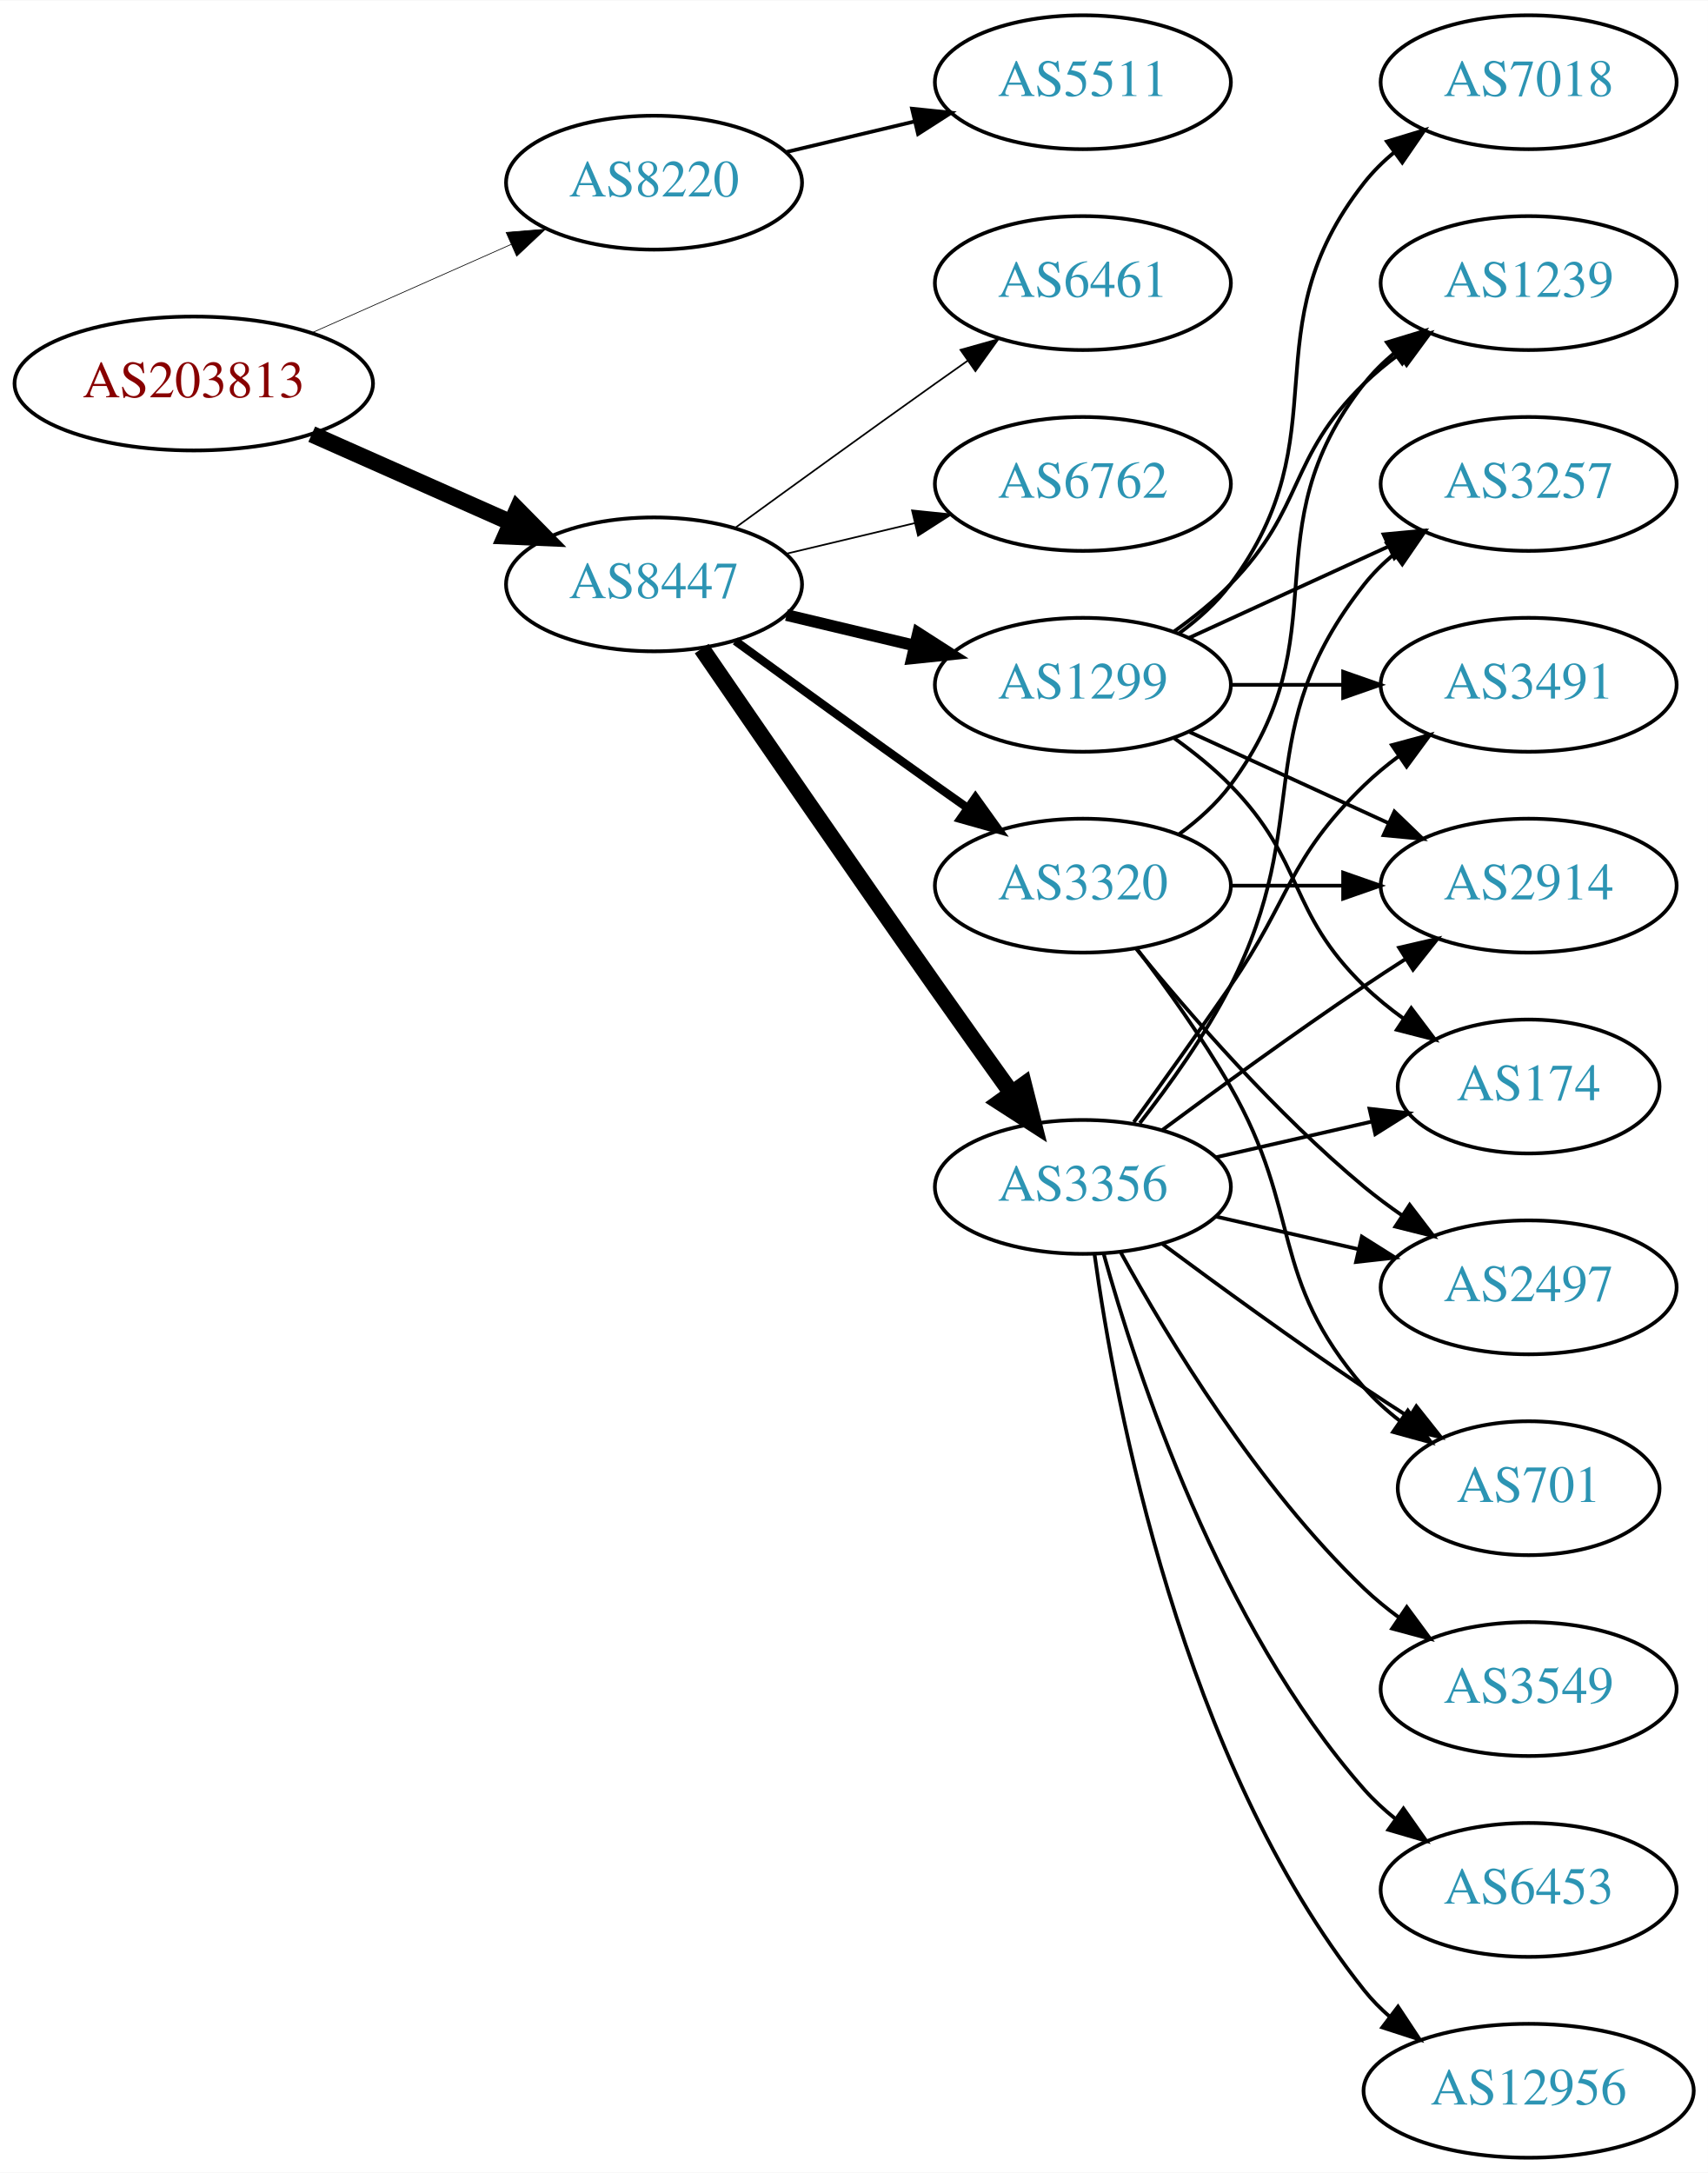
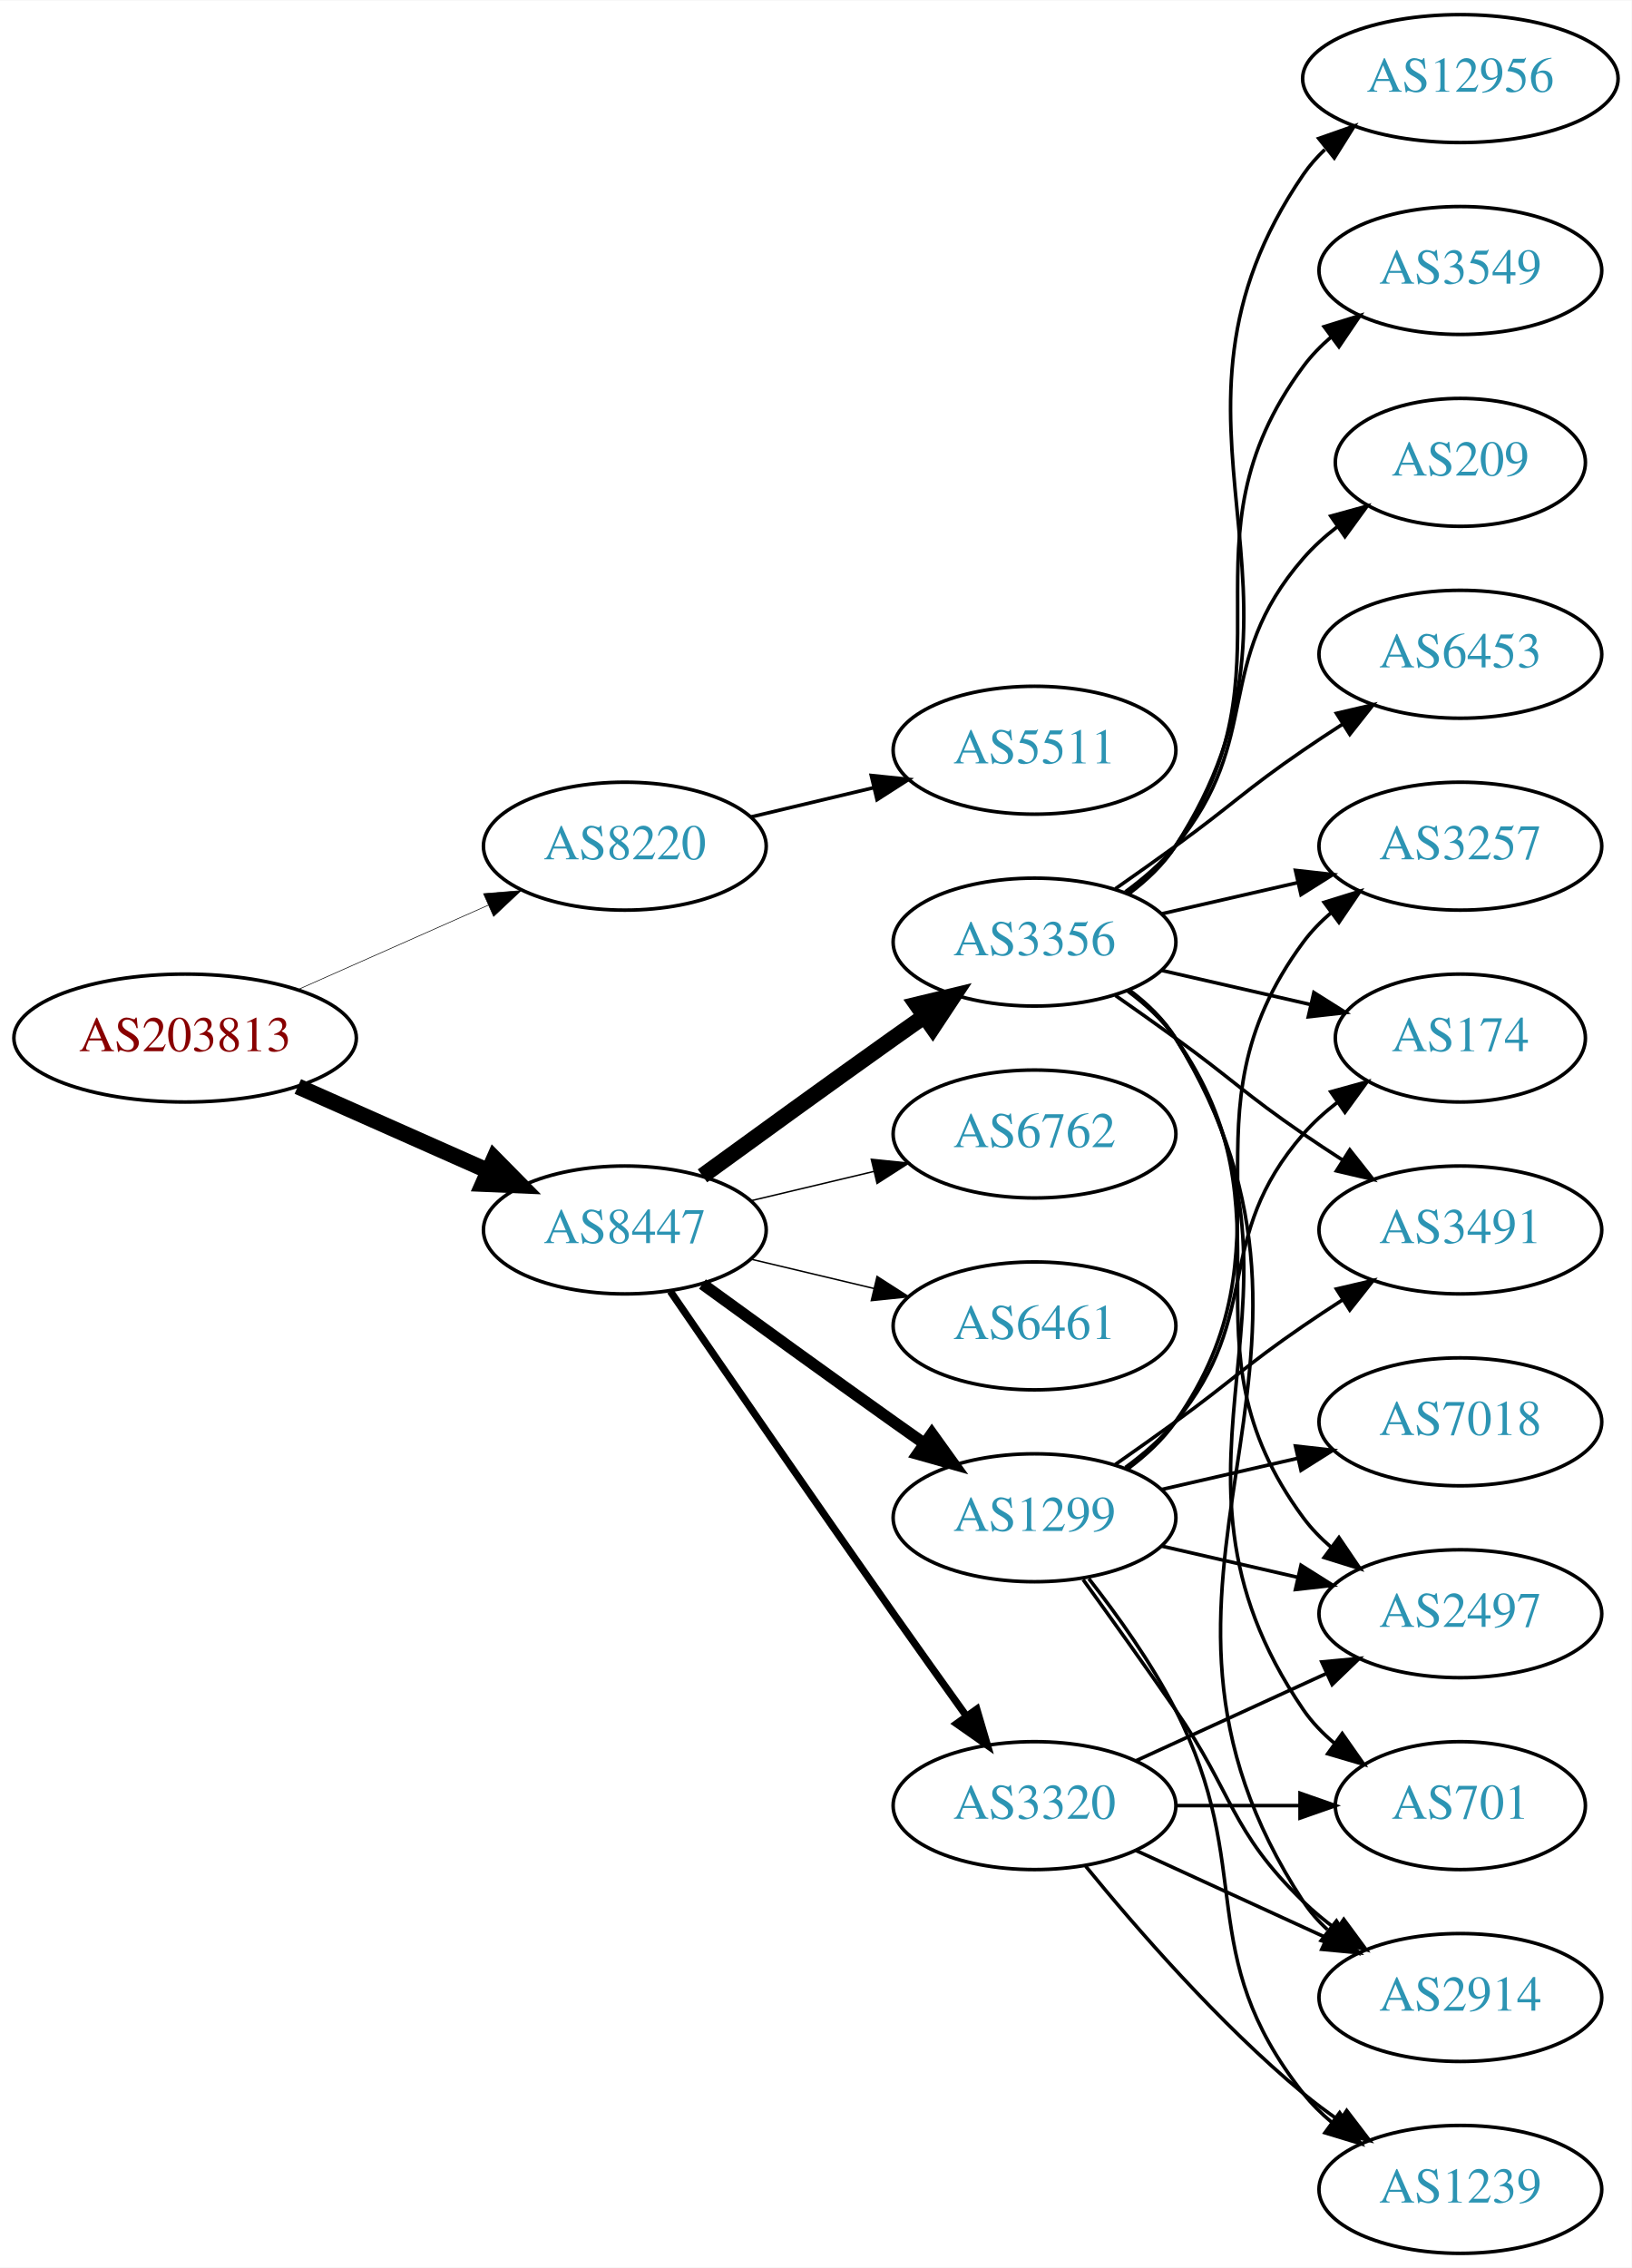
- <svg xmlns="http://www.w3.org/2000/svg" xmlns:xlink="http://www.w3.org/1999/xlink" width="459pt" height="584pt" viewBox="0.00 0.00 459.17 584.00">
-   <g id="graph0" class="graph" transform="scale(1 1) rotate(0) translate(4 580)">
-     <polygon fill="white" stroke="none" points="-4,4 -4,-580 455.17,-580 455.17,4 -4,4" />
+ <svg xmlns="http://www.w3.org/2000/svg" xmlns:xlink="http://www.w3.org/1999/xlink" width="459pt" height="638pt" viewBox="0.00 0.00 459.17 638.00">
+   <g id="graph0" class="graph" transform="scale(1 1) rotate(0) translate(4 634)">
+     <polygon fill="white" stroke="none" points="-4,4 -4,-634 455.17,-634 455.17,4 -4,4" />
    <g id="node1" class="node">
      <g id="a_node1">
        <a xlink:href="/asn/203813" xlink:title="AS203813 ~ Spar Business Services GmbH [AT]">
-           <ellipse fill="#ffffff" stroke="black" cx="48.096" cy="-477" rx="48.192" ry="18" />
-           <text text-anchor="middle" x="48.096" y="-473.3" font-family="Times,serif" font-size="14.00" fill="#880000">AS203813</text>
+           <ellipse fill="#ffffff" stroke="black" cx="48.096" cy="-342" rx="48.192" ry="18" />
+           <text text-anchor="middle" x="48.096" y="-338.3" font-family="Times,serif" font-size="14.00" fill="#880000">AS203813</text>
        </a>
      </g>
    </g>
    <g id="node2" class="node">
      <g id="a_node2">
        <a xlink:href="/asn/8220" xlink:title="AS8220 ~ COLT [GB]">
-           <ellipse fill="#ffffff" stroke="black" cx="171.838" cy="-531" rx="39.794" ry="18" />
-           <text text-anchor="middle" x="171.838" y="-527.3" font-family="Times,serif" font-size="14.00" fill="#2c94b3">AS8220</text>
+           <ellipse fill="#ffffff" stroke="black" cx="171.838" cy="-396" rx="39.794" ry="18" />
+           <text text-anchor="middle" x="171.838" y="-392.3" font-family="Times,serif" font-size="14.00" fill="#2c94b3">AS8220</text>
        </a>
      </g>
    </g>
    <g id="edge1" class="edge">
-       <path fill="none" stroke="black" stroke-width="0.188" d="M79.816,-490.626C96.101,-497.85 116.238,-506.781 133.427,-514.406" />
-       <polygon fill="black" stroke="black" stroke-width="0.188" points="132.07,-517.633 142.631,-518.488 134.909,-511.234 132.07,-517.633" />
+       <path fill="none" stroke="black" stroke-width="0.173" d="M79.816,-355.626C96.101,-362.85 116.238,-371.781 133.427,-379.406" />
+       <polygon fill="black" stroke="black" stroke-width="0.173" points="132.07,-382.633 142.631,-383.488 134.909,-376.234 132.07,-382.633" />
    </g>
    <g id="node3" class="node">
      <g id="a_node3">
        <a xlink:href="/asn/8447" xlink:title="AS8447 ~ A1 Telekom Austria AG [AT]">
-           <ellipse fill="#ffffff" stroke="black" cx="171.838" cy="-423" rx="39.794" ry="18" />
-           <text text-anchor="middle" x="171.838" y="-419.3" font-family="Times,serif" font-size="14.00" fill="#2c94b3">AS8447</text>
+           <ellipse fill="#ffffff" stroke="black" cx="171.838" cy="-288" rx="39.794" ry="18" />
+           <text text-anchor="middle" x="171.838" y="-284.3" font-family="Times,serif" font-size="14.00" fill="#2c94b3">AS8447</text>
        </a>
      </g>
    </g>
    <g id="edge2" class="edge">
-       <path fill="none" stroke="black" stroke-width="4.5" d="M79.816,-463.374C96.101,-456.15 116.238,-447.219 133.427,-439.594" />
-       <polygon fill="black" stroke="black" stroke-width="4.5" points="135.086,-443.166 142.631,-435.512 131.893,-435.967 135.086,-443.166" />
+       <path fill="none" stroke="black" stroke-width="4.5" d="M79.816,-328.374C96.101,-321.15 116.238,-312.219 133.427,-304.594" />
+       <polygon fill="black" stroke="black" stroke-width="4.5" points="135.086,-308.166 142.631,-300.512 131.893,-300.967 135.086,-308.166" />
    </g>
    <g id="node4" class="node">
      <g id="a_node4">
        <a xlink:href="/asn/5511" xlink:title="AS5511 ~ Orange S.A. [FR]">
-           <ellipse fill="#ffffff" stroke="black" cx="287.131" cy="-558" rx="39.794" ry="18" />
-           <text text-anchor="middle" x="287.131" y="-554.3" font-family="Times,serif" font-size="14.00" fill="#2c94b3">AS5511</text>
+           <ellipse fill="#ffffff" stroke="black" cx="287.131" cy="-423" rx="39.794" ry="18" />
+           <text text-anchor="middle" x="287.131" y="-419.3" font-family="Times,serif" font-size="14.00" fill="#2c94b3">AS5511</text>
        </a>
      </g>
    </g>
    <g id="edge3" class="edge">
-       <path fill="none" stroke="black" d="M207.445,-539.248C218.316,-541.838 230.471,-544.735 241.913,-547.462" />
-       <polygon fill="black" stroke="black" points="241.197,-550.889 251.736,-549.803 242.819,-544.08 241.197,-550.889" />
+       <path fill="none" stroke="black" d="M207.445,-404.248C218.316,-406.838 230.471,-409.735 241.913,-412.462" />
+       <polygon fill="black" stroke="black" points="241.197,-415.889 251.736,-414.803 242.819,-409.08 241.197,-415.889" />
    </g>
    <g id="node5" class="node">
      <g id="a_node5">
        <a xlink:href="/asn/1299" xlink:title="AS1299 ~ Telia Carrier [EU]">
-           <ellipse fill="#ffffff" stroke="black" cx="287.131" cy="-396" rx="39.794" ry="18" />
-           <text text-anchor="middle" x="287.131" y="-392.3" font-family="Times,serif" font-size="14.00" fill="#2c94b3">AS1299</text>
+           <ellipse fill="#ffffff" stroke="black" cx="287.131" cy="-207" rx="39.794" ry="18" />
+           <text text-anchor="middle" x="287.131" y="-203.3" font-family="Times,serif" font-size="14.00" fill="#2c94b3">AS1299</text>
        </a>
      </g>
    </g>
    <g id="edge4" class="edge">
-       <path fill="none" stroke="black" stroke-width="3.15" d="M207.445,-414.752C218.316,-412.162 230.471,-409.265 241.913,-406.538" />
-       <polygon fill="black" stroke="black" stroke-width="3.15" points="242.819,-409.92 251.736,-404.197 241.197,-403.111 242.819,-409.92" />
+       <path fill="none" stroke="black" stroke-width="3.273" d="M193.686,-272.778C208.62,-261.909 229.234,-246.975 247.484,-234 250.305,-231.995 253.248,-229.915 256.196,-227.841" />
+       <polygon fill="black" stroke="black" stroke-width="3.273" points="258.242,-230.681 264.421,-222.074 254.223,-224.95 258.242,-230.681" />
    </g>
    <g id="node6" class="node">
      <g id="a_node6">
        <a xlink:href="/asn/3356" xlink:title="AS3356 ~ Level 3 Parent, LLC [US]">
-           <ellipse fill="#ffffff" stroke="black" cx="287.131" cy="-261" rx="39.794" ry="18" />
-           <text text-anchor="middle" x="287.131" y="-257.3" font-family="Times,serif" font-size="14.00" fill="#2c94b3">AS3356</text>
+           <ellipse fill="#ffffff" stroke="black" cx="287.131" cy="-369" rx="39.794" ry="18" />
+           <text text-anchor="middle" x="287.131" y="-365.3" font-family="Times,serif" font-size="14.00" fill="#2c94b3">AS3356</text>
        </a>
      </g>
    </g>
    <g id="edge5" class="edge">
-       <path fill="none" stroke="black" stroke-width="4.5" d="M184.645,-405.731C199.288,-384.358 225.062,-346.88 247.484,-315 254.119,-305.567 261.469,-295.261 267.963,-286.205" />
-       <polygon fill="black" stroke="black" stroke-width="4.5" points="271.239,-288.393 273.875,-277.974 264.843,-283.799 271.239,-288.393" />
+       <path fill="none" stroke="black" stroke-width="4.5" d="M193.686,-303.222C208.62,-314.091 229.234,-329.025 247.484,-342 250.305,-344.005 253.248,-346.085 256.196,-348.159" />
+       <polygon fill="black" stroke="black" stroke-width="4.5" points="253.972,-351.409 264.421,-353.926 258.493,-344.961 253.972,-351.409" />
    </g>
    <g id="node7" class="node">
      <g id="a_node7">
        <a xlink:href="/asn/3320" xlink:title="AS3320 ~ DTAG [DE]">
-           <ellipse fill="#ffffff" stroke="black" cx="287.131" cy="-342" rx="39.794" ry="18" />
-           <text text-anchor="middle" x="287.131" y="-338.3" font-family="Times,serif" font-size="14.00" fill="#2c94b3">AS3320</text>
+           <ellipse fill="#ffffff" stroke="black" cx="287.131" cy="-126" rx="39.794" ry="18" />
+           <text text-anchor="middle" x="287.131" y="-122.3" font-family="Times,serif" font-size="14.00" fill="#2c94b3">AS3320</text>
        </a>
      </g>
    </g>
    <g id="edge6" class="edge">
-       <path fill="none" stroke="black" stroke-width="2.25" d="M193.686,-407.778C208.62,-396.909 229.234,-381.975 247.484,-369 250.305,-366.995 253.248,-364.915 256.196,-362.841" />
-       <polygon fill="black" stroke="black" stroke-width="2.25" points="258.242,-365.681 264.421,-357.074 254.223,-359.95 258.242,-365.681" />
+       <path fill="none" stroke="black" stroke-width="2.045" d="M184.645,-270.731C199.288,-249.358 225.062,-211.88 247.484,-180 254.119,-170.567 261.469,-160.261 267.963,-151.205" />
+       <polygon fill="black" stroke="black" stroke-width="2.045" points="270.884,-153.138 273.875,-142.974 265.199,-149.054 270.884,-153.138" />
    </g>
    <g id="node8" class="node">
      <g id="a_node8">
-         <a xlink:href="/asn/6461" xlink:title="AS6461 ~ Zayo Bandwidth [US]">
-           <ellipse fill="#ffffff" stroke="black" cx="287.131" cy="-504" rx="39.794" ry="18" />
-           <text text-anchor="middle" x="287.131" y="-500.3" font-family="Times,serif" font-size="14.00" fill="#2c94b3">AS6461</text>
+         <a xlink:href="/asn/6762" xlink:title="AS6762 ~ TELECOM ITALIA SPARKLE S.p.A. [IT]">
+           <ellipse fill="#ffffff" stroke="black" cx="287.131" cy="-315" rx="39.794" ry="18" />
+           <text text-anchor="middle" x="287.131" y="-311.3" font-family="Times,serif" font-size="14.00" fill="#2c94b3">AS6762</text>
        </a>
      </g>
    </g>
    <g id="edge7" class="edge">
-       <path fill="none" stroke="black" stroke-width="0.45" d="M193.686,-438.222C208.62,-449.091 229.234,-464.025 247.484,-477 250.305,-479.005 253.248,-481.085 256.196,-483.159" />
-       <polygon fill="black" stroke="black" stroke-width="0.45" points="254.223,-486.05 264.421,-488.926 258.242,-480.319 254.223,-486.05" />
+       <path fill="none" stroke="black" stroke-width="0.409" d="M207.445,-296.248C218.316,-298.838 230.471,-301.735 241.913,-304.462" />
+       <polygon fill="black" stroke="black" stroke-width="0.409" points="241.197,-307.889 251.736,-306.803 242.819,-301.08 241.197,-307.889" />
    </g>
    <g id="node9" class="node">
      <g id="a_node9">
-         <a xlink:href="/asn/6762" xlink:title="AS6762 ~ TELECOM ITALIA SPARKLE S.p.A. [IT]">
-           <ellipse fill="#ffffff" stroke="black" cx="287.131" cy="-450" rx="39.794" ry="18" />
-           <text text-anchor="middle" x="287.131" y="-446.3" font-family="Times,serif" font-size="14.00" fill="#2c94b3">AS6762</text>
+         <a xlink:href="/asn/6461" xlink:title="AS6461 ~ Zayo Bandwidth [US]">
+           <ellipse fill="#ffffff" stroke="black" cx="287.131" cy="-261" rx="39.794" ry="18" />
+           <text text-anchor="middle" x="287.131" y="-257.3" font-family="Times,serif" font-size="14.00" fill="#2c94b3">AS6461</text>
        </a>
      </g>
    </g>
    <g id="edge8" class="edge">
-       <path fill="none" stroke="black" stroke-width="0.45" d="M207.445,-431.248C218.316,-433.838 230.471,-436.735 241.913,-439.462" />
-       <polygon fill="black" stroke="black" stroke-width="0.45" points="241.197,-442.889 251.736,-441.803 242.819,-436.08 241.197,-442.889" />
+       <path fill="none" stroke="black" stroke-width="0.409" d="M207.445,-279.752C218.316,-277.162 230.471,-274.265 241.913,-271.538" />
+       <polygon fill="black" stroke="black" stroke-width="0.409" points="242.819,-274.92 251.736,-269.197 241.197,-268.111 242.819,-274.92" />
    </g>
    <g id="node10" class="node">
      <g id="a_node10">
-         <a xlink:href="/asn/2914" xlink:title="AS2914 ~ NTT America, Inc. [US]">
-           <ellipse fill="#ffffff" stroke="black" cx="406.973" cy="-342" rx="39.794" ry="18" />
-           <text text-anchor="middle" x="406.973" y="-338.3" font-family="Times,serif" font-size="14.00" fill="#2c94b3">AS2914</text>
+         <a xlink:href="/asn/7018" xlink:title="AS7018 ~ AT&amp;T Services, Inc. [US]">
+           <ellipse fill="#ffffff" stroke="black" cx="406.973" cy="-234" rx="39.794" ry="18" />
+           <text text-anchor="middle" x="406.973" y="-230.3" font-family="Times,serif" font-size="14.00" fill="#2c94b3">AS7018</text>
        </a>
      </g>
    </g>
    <g id="edge9" class="edge">
-       <path fill="none" stroke="black" d="M315.76,-383.339C331.717,-376.027 351.987,-366.739 369.27,-358.819" />
-       <polygon fill="black" stroke="black" points="370.885,-361.929 378.518,-354.581 367.969,-355.565 370.885,-361.929" />
+       <path fill="none" stroke="black" d="M322.85,-214.955C334.85,-217.704 348.471,-220.825 361.164,-223.733" />
+       <polygon fill="black" stroke="black" points="360.566,-227.187 371.095,-226.009 362.129,-220.364 360.566,-227.187" />
    </g>
    <g id="node11" class="node">
      <g id="a_node11">
-         <a xlink:href="/asn/174" xlink:title="AS174 ~ Cogent Communications [US]">
-           <ellipse fill="#ffffff" stroke="black" cx="406.973" cy="-288" rx="35.194" ry="18" />
-           <text text-anchor="middle" x="406.973" y="-284.3" font-family="Times,serif" font-size="14.00" fill="#2c94b3">AS174</text>
+         <a xlink:href="/asn/3257" xlink:title="AS3257 ~ GTT [DE]">
+           <ellipse fill="#ffffff" stroke="black" cx="406.973" cy="-396" rx="39.794" ry="18" />
+           <text text-anchor="middle" x="406.973" y="-392.3" font-family="Times,serif" font-size="14.00" fill="#2c94b3">AS3257</text>
        </a>
      </g>
    </g>
    <g id="edge10" class="edge">
-       <path fill="none" stroke="black" d="M311.725,-381.611C316.981,-377.852 322.313,-373.563 326.777,-369 346.95,-348.383 342.084,-335.094 362.777,-315 366.005,-311.866 369.656,-308.911 373.434,-306.188" />
-       <polygon fill="black" stroke="black" points="375.413,-309.075 381.794,-300.617 371.532,-303.25 375.413,-309.075" />
+       <path fill="none" stroke="black" d="M313.29,-220.716C318.355,-224.455 323.21,-228.904 326.777,-234 362.391,-284.869 325.874,-319.059 362.777,-369 365.011,-372.023 367.694,-374.786 370.615,-377.293" />
+       <polygon fill="black" stroke="black" points="368.64,-380.186 378.758,-383.331 372.81,-374.563 368.64,-380.186" />
    </g>
    <g id="node12" class="node">
      <g id="a_node12">
-         <a xlink:href="/asn/3257" xlink:title="AS3257 ~ GTT [DE]">
-           <ellipse fill="#ffffff" stroke="black" cx="406.973" cy="-450" rx="39.794" ry="18" />
-           <text text-anchor="middle" x="406.973" y="-446.3" font-family="Times,serif" font-size="14.00" fill="#2c94b3">AS3257</text>
+         <a xlink:href="/asn/2914" xlink:title="AS2914 ~ NTT America, Inc. [US]">
+           <ellipse fill="#ffffff" stroke="black" cx="406.973" cy="-72" rx="39.794" ry="18" />
+           <text text-anchor="middle" x="406.973" y="-68.3" font-family="Times,serif" font-size="14.00" fill="#2c94b3">AS2914</text>
        </a>
      </g>
    </g>
    <g id="edge11" class="edge">
-       <path fill="none" stroke="black" d="M315.76,-408.661C331.717,-415.973 351.987,-425.261 369.27,-433.181" />
-       <polygon fill="black" stroke="black" points="367.969,-436.435 378.518,-437.419 370.885,-430.071 367.969,-436.435" />
+       <path fill="none" stroke="black" d="M300.81,-189.594C308.426,-179.063 318.258,-165.33 326.777,-153 343.173,-129.269 342.084,-119.094 362.777,-99 365.623,-96.237 368.796,-93.614 372.096,-91.166" />
+       <polygon fill="black" stroke="black" points="374.162,-93.993 380.444,-85.462 370.213,-88.214 374.162,-93.993" />
    </g>
    <g id="node13" class="node">
      <g id="a_node13">
-         <a xlink:href="/asn/1239" xlink:title="AS1239 ~ Sprint [US]">
-           <ellipse fill="#ffffff" stroke="black" cx="406.973" cy="-504" rx="39.794" ry="18" />
-           <text text-anchor="middle" x="406.973" y="-500.3" font-family="Times,serif" font-size="14.00" fill="#2c94b3">AS1239</text>
+         <a xlink:href="/asn/174" xlink:title="AS174 ~ Cogent Communications [US]">
+           <ellipse fill="#ffffff" stroke="black" cx="406.973" cy="-342" rx="35.194" ry="18" />
+           <text text-anchor="middle" x="406.973" y="-338.3" font-family="Times,serif" font-size="14.00" fill="#2c94b3">AS174</text>
        </a>
      </g>
    </g>
    <g id="edge12" class="edge">
-       <path fill="none" stroke="black" d="M311.725,-410.389C316.981,-414.148 322.313,-418.437 326.777,-423 346.95,-443.617 342.084,-456.906 362.777,-477 365.623,-479.763 368.796,-482.386 372.096,-484.834" />
-       <polygon fill="black" stroke="black" points="370.213,-487.786 380.444,-490.538 374.162,-482.006 370.213,-487.786" />
+       <path fill="none" stroke="black" d="M312.712,-221.156C317.806,-224.872 322.82,-229.201 326.777,-234 351.842,-264.394 336.943,-285.258 362.777,-315 365.583,-318.23 368.87,-321.203 372.358,-323.902" />
+       <polygon fill="black" stroke="black" points="370.51,-326.879 380.725,-329.69 374.492,-321.122 370.51,-326.879" />
    </g>
    <g id="node14" class="node">
      <g id="a_node14">
        <a xlink:href="/asn/3491" xlink:title="AS3491 ~ PCCW Global, Inc. [US]">
-           <ellipse fill="#ffffff" stroke="black" cx="406.973" cy="-396" rx="39.794" ry="18" />
-           <text text-anchor="middle" x="406.973" y="-392.3" font-family="Times,serif" font-size="14.00" fill="#2c94b3">AS3491</text>
+           <ellipse fill="#ffffff" stroke="black" cx="406.973" cy="-288" rx="39.794" ry="18" />
+           <text text-anchor="middle" x="406.973" y="-284.3" font-family="Times,serif" font-size="14.00" fill="#2c94b3">AS3491</text>
        </a>
      </g>
    </g>
    <g id="edge13" class="edge">
-       <path fill="none" stroke="black" d="M327.044,-396C336.597,-396 346.947,-396 356.909,-396" />
-       <polygon fill="black" stroke="black" points="357.102,-399.5 367.102,-396 357.102,-392.5 357.102,-399.5" />
+       <path fill="none" stroke="black" d="M309.888,-222.009C315.422,-225.879 321.341,-230.064 326.777,-234 342.977,-245.729 346.283,-249.689 362.777,-261 366.306,-263.419 370.043,-265.889 373.784,-268.302" />
+       <polygon fill="black" stroke="black" points="372.106,-271.382 382.425,-273.784 375.856,-265.472 372.106,-271.382" />
    </g>
    <g id="node15" class="node">
      <g id="a_node15">
-         <a xlink:href="/asn/7018" xlink:title="AS7018 ~ AT&amp;T Services, Inc. [US]">
-           <ellipse fill="#ffffff" stroke="black" cx="406.973" cy="-558" rx="39.794" ry="18" />
-           <text text-anchor="middle" x="406.973" y="-554.3" font-family="Times,serif" font-size="14.00" fill="#2c94b3">AS7018</text>
+         <a xlink:href="/asn/2497" xlink:title="AS2497 ~ Internet Initiative Japan Inc. [JP]">
+           <ellipse fill="#ffffff" stroke="black" cx="406.973" cy="-180" rx="39.794" ry="18" />
+           <text text-anchor="middle" x="406.973" y="-176.3" font-family="Times,serif" font-size="14.00" fill="#2c94b3">AS2497</text>
        </a>
      </g>
    </g>
    <g id="edge14" class="edge">
-       <path fill="none" stroke="black" d="M313.062,-409.882C318.138,-413.611 323.056,-418.016 326.777,-423 357.049,-463.542 331.479,-491.246 362.777,-531 365.102,-533.953 367.846,-536.67 370.805,-539.147" />
-       <polygon fill="black" stroke="black" points="368.865,-542.064 379.002,-545.145 372.998,-536.415 368.865,-542.064" />
-     </g>
-     <g id="edge15" class="edge">
-       <path fill="none" stroke="black" d="M308.461,-276.277C323.324,-287.304 344.068,-302.407 362.777,-315 366.326,-317.389 370.077,-319.839 373.825,-322.242" />
-       <polygon fill="black" stroke="black" points="372.151,-325.325 382.474,-327.712 375.893,-319.409 372.151,-325.325" />
-     </g>
-     <g id="edge18" class="edge">
-       <path fill="none" stroke="black" d="M322.85,-268.955C335.943,-271.955 350.965,-275.396 364.606,-278.522" />
-       <polygon fill="black" stroke="black" points="364.184,-282.016 374.713,-280.838 365.747,-275.193 364.184,-282.016" />
-     </g>
-     <g id="edge22" class="edge">
-       <path fill="none" stroke="black" d="M302.427,-278.14C310.414,-288.353 320.075,-301.853 326.777,-315 349.758,-360.077 331.479,-383.246 362.777,-423 365.102,-425.953 367.846,-428.67 370.805,-431.147" />
-       <polygon fill="black" stroke="black" points="368.865,-434.064 379.002,-437.145 372.998,-428.415 368.865,-434.064" />
-     </g>
-     <g id="edge21" class="edge">
-       <path fill="none" stroke="black" d="M300.81,-278.406C308.426,-288.937 318.258,-302.67 326.777,-315 343.173,-338.731 342.084,-348.906 362.777,-369 365.623,-371.763 368.796,-374.386 372.096,-376.834" />
-       <polygon fill="black" stroke="black" points="370.213,-379.786 380.444,-382.538 374.162,-374.006 370.213,-379.786" />
+       <path fill="none" stroke="black" d="M322.85,-199.045C334.85,-196.296 348.471,-193.175 361.164,-190.267" />
+       <polygon fill="black" stroke="black" points="362.129,-193.636 371.095,-187.991 360.566,-186.813 362.129,-193.636" />
    </g>
    <g id="node16" class="node">
      <g id="a_node16">
-         <a xlink:href="/asn/2497" xlink:title="AS2497 ~ Internet Initiative Japan Inc. [JP]">
-           <ellipse fill="#ffffff" stroke="black" cx="406.973" cy="-234" rx="39.794" ry="18" />
-           <text text-anchor="middle" x="406.973" y="-230.3" font-family="Times,serif" font-size="14.00" fill="#2c94b3">AS2497</text>
-         </a>
-       </g>
-     </g>
-     <g id="edge16" class="edge">
-       <path fill="none" stroke="black" d="M322.85,-253.045C334.85,-250.296 348.471,-247.175 361.164,-244.267" />
-       <polygon fill="black" stroke="black" points="362.129,-247.636 371.095,-241.991 360.566,-240.813 362.129,-247.636" />
+         <a xlink:href="/asn/1239" xlink:title="AS1239 ~ Sprint [US]">
+           <ellipse fill="#ffffff" stroke="black" cx="406.973" cy="-18" rx="39.794" ry="18" />
+           <text text-anchor="middle" x="406.973" y="-14.3" font-family="Times,serif" font-size="14.00" fill="#2c94b3">AS1239</text>
+         </a>
+       </g>
+     </g>
+     <g id="edge15" class="edge">
+       <path fill="none" stroke="black" d="M302.427,-189.86C310.414,-179.647 320.075,-166.147 326.777,-153 349.758,-107.923 331.479,-84.754 362.777,-45 365.102,-42.047 367.846,-39.33 370.805,-36.853" />
+       <polygon fill="black" stroke="black" points="372.998,-39.585 379.002,-30.855 368.865,-33.936 372.998,-39.585" />
+     </g>
+     <g id="edge17" class="edge">
+       <path fill="none" stroke="black" d="M322.85,-376.955C334.85,-379.704 348.471,-382.825 361.164,-385.733" />
+       <polygon fill="black" stroke="black" points="360.566,-389.187 371.095,-388.009 362.129,-382.364 360.566,-389.187" />
+     </g>
+     <g id="edge20" class="edge">
+       <path fill="none" stroke="black" d="M313.728,-355.572C318.769,-351.819 323.505,-347.29 326.777,-342 384.218,-249.153 302.98,-190.347 362.777,-99 364.666,-96.114 366.982,-93.481 369.552,-91.091" />
+       <polygon fill="black" stroke="black" points="372.102,-93.541 377.844,-84.637 367.802,-88.017 372.102,-93.541" />
+     </g>
+     <g id="edge25" class="edge">
+       <path fill="none" stroke="black" d="M322.85,-361.045C335.943,-358.045 350.965,-354.604 364.606,-351.478" />
+       <polygon fill="black" stroke="black" points="365.747,-354.807 374.713,-349.162 364.184,-347.984 365.747,-354.807" />
+     </g>
+     <g id="edge19" class="edge">
+       <path fill="none" stroke="black" d="M309.888,-353.991C315.422,-350.121 321.341,-345.936 326.777,-342 342.977,-330.271 346.283,-326.311 362.777,-315 366.306,-312.581 370.043,-310.111 373.784,-307.698" />
+       <polygon fill="black" stroke="black" points="375.856,-310.528 382.425,-302.216 372.106,-304.618 375.856,-310.528" />
+     </g>
+     <g id="edge18" class="edge">
+       <path fill="none" stroke="black" d="M313.29,-355.284C318.355,-351.545 323.21,-347.096 326.777,-342 362.391,-291.131 325.874,-256.941 362.777,-207 365.011,-203.977 367.694,-201.214 370.615,-198.707" />
+       <polygon fill="black" stroke="black" points="372.81,-201.437 378.758,-192.669 368.64,-195.814 372.81,-201.437" />
    </g>
    <g id="node17" class="node">
      <g id="a_node17">
-         <a xlink:href="/asn/6453" xlink:title="AS6453 ~ TATA COMMUNICATIONS (AMERICA) INC [US]">
-           <ellipse fill="#ffffff" stroke="black" cx="406.973" cy="-72" rx="39.794" ry="18" />
-           <text text-anchor="middle" x="406.973" y="-68.3" font-family="Times,serif" font-size="14.00" fill="#2c94b3">AS6453</text>
-         </a>
-       </g>
-     </g>
-     <g id="edge17" class="edge">
-       <path fill="none" stroke="black" d="M292.704,-243.054C301.61,-211.005 323.894,-143.158 362.777,-99 365.261,-96.179 368.111,-93.551 371.137,-91.129" />
-       <polygon fill="black" stroke="black" points="373.322,-93.869 379.426,-85.209 369.254,-88.172 373.322,-93.869" />
+         <a xlink:href="/asn/12956" xlink:title="AS12956 ~ TELXIUS [ES]">
+           <ellipse fill="#ffffff" stroke="black" cx="406.973" cy="-612" rx="44.393" ry="18" />
+           <text text-anchor="middle" x="406.973" y="-608.3" font-family="Times,serif" font-size="14.00" fill="#2c94b3">AS12956</text>
+         </a>
+       </g>
+     </g>
+     <g id="edge16" class="edge">
+       <path fill="none" stroke="black" d="M313.567,-382.53C318.617,-386.278 323.397,-390.779 326.777,-396 373.252,-467.778 314.481,-514.434 362.777,-585 364.51,-587.532 366.566,-589.873 368.826,-592.029" />
+       <polygon fill="black" stroke="black" points="367.125,-595.149 377.123,-598.653 371.492,-589.678 367.125,-595.149" />
    </g>
    <g id="node18" class="node">
      <g id="a_node18">
-         <a xlink:href="/asn/12956" xlink:title="AS12956 ~ TELXIUS [ES]">
-           <ellipse fill="#ffffff" stroke="black" cx="406.973" cy="-18" rx="44.393" ry="18" />
-           <text text-anchor="middle" x="406.973" y="-14.3" font-family="Times,serif" font-size="14.00" fill="#2c94b3">AS12956</text>
-         </a>
-       </g>
-     </g>
-     <g id="edge19" class="edge">
-       <path fill="none" stroke="black" d="M290.27,-242.83C295.77,-203.026 313.596,-106.767 362.777,-45 364.816,-42.44 367.167,-40.056 369.699,-37.851" />
-       <polygon fill="black" stroke="black" points="371.854,-40.609 377.7,-31.773 367.62,-35.035 371.854,-40.609" />
+         <a xlink:href="/asn/3549" xlink:title="AS3549 ~ Level 3 Parent, LLC [US]">
+           <ellipse fill="#ffffff" stroke="black" cx="406.973" cy="-558" rx="39.794" ry="18" />
+           <text text-anchor="middle" x="406.973" y="-554.3" font-family="Times,serif" font-size="14.00" fill="#2c94b3">AS3549</text>
+         </a>
+       </g>
+     </g>
+     <g id="edge21" class="edge">
+       <path fill="none" stroke="black" d="M313.29,-382.716C318.355,-386.455 323.21,-390.904 326.777,-396 362.391,-446.869 325.874,-481.059 362.777,-531 365.011,-534.023 367.694,-536.786 370.615,-539.293" />
+       <polygon fill="black" stroke="black" points="368.64,-542.186 378.758,-545.331 372.81,-536.563 368.64,-542.186" />
    </g>
    <g id="node19" class="node">
      <g id="a_node19">
-         <a xlink:href="/asn/3549" xlink:title="AS3549 ~ Level 3 Parent, LLC [US]">
-           <ellipse fill="#ffffff" stroke="black" cx="406.973" cy="-126" rx="39.794" ry="18" />
-           <text text-anchor="middle" x="406.973" y="-122.3" font-family="Times,serif" font-size="14.00" fill="#2c94b3">AS3549</text>
-         </a>
-       </g>
-     </g>
-     <g id="edge20" class="edge">
-       <path fill="none" stroke="black" d="M297.372,-243.287C309.918,-220.439 334.095,-180.389 362.777,-153 365.646,-150.261 368.834,-147.653 372.144,-145.215" />
-       <polygon fill="black" stroke="black" points="374.207,-148.044 380.503,-139.523 370.267,-142.258 374.207,-148.044" />
+         <a xlink:href="/asn/209" xlink:title="AS209 ~ CenturyLink Communications, LLC [US]">
+           <ellipse fill="#ffffff" stroke="black" cx="406.973" cy="-504" rx="35.194" ry="18" />
+           <text text-anchor="middle" x="406.973" y="-500.3" font-family="Times,serif" font-size="14.00" fill="#2c94b3">AS209</text>
+         </a>
+       </g>
+     </g>
+     <g id="edge22" class="edge">
+       <path fill="none" stroke="black" d="M312.712,-383.156C317.806,-386.872 322.82,-391.201 326.777,-396 351.842,-426.394 336.943,-447.258 362.777,-477 365.583,-480.23 368.87,-483.203 372.358,-485.902" />
+       <polygon fill="black" stroke="black" points="370.51,-488.879 380.725,-491.69 374.492,-483.122 370.51,-488.879" />
    </g>
    <g id="node20" class="node">
      <g id="a_node20">
        <a xlink:href="/asn/701" xlink:title="AS701 ~ UUNET [US]">
-           <ellipse fill="#ffffff" stroke="black" cx="406.973" cy="-180" rx="35.194" ry="18" />
-           <text text-anchor="middle" x="406.973" y="-176.3" font-family="Times,serif" font-size="14.00" fill="#2c94b3">AS701</text>
+           <ellipse fill="#ffffff" stroke="black" cx="406.973" cy="-126" rx="35.194" ry="18" />
+           <text text-anchor="middle" x="406.973" y="-122.3" font-family="Times,serif" font-size="14.00" fill="#2c94b3">AS701</text>
        </a>
      </g>
    </g>
    <g id="edge23" class="edge">
-       <path fill="none" stroke="black" d="M308.461,-245.723C323.324,-234.696 344.068,-219.593 362.777,-207 366.595,-204.431 370.645,-201.79 374.675,-199.214" />
-       <polygon fill="black" stroke="black" points="376.779,-202.025 383.369,-193.729 373.044,-196.105 376.779,-202.025" />
+       <path fill="none" stroke="black" d="M313.567,-355.47C318.617,-351.722 323.397,-347.221 326.777,-342 373.252,-270.222 314.481,-223.566 362.777,-153 365.194,-149.47 368.239,-146.309 371.59,-143.505" />
+       <polygon fill="black" stroke="black" points="373.728,-146.279 379.81,-137.603 369.645,-140.593 373.728,-146.279" />
+     </g>
+     <g id="node21" class="node">
+       <g id="a_node21">
+         <a xlink:href="/asn/6453" xlink:title="AS6453 ~ TATA COMMUNICATIONS (AMERICA) INC [US]">
+           <ellipse fill="#ffffff" stroke="black" cx="406.973" cy="-450" rx="39.794" ry="18" />
+           <text text-anchor="middle" x="406.973" y="-446.3" font-family="Times,serif" font-size="14.00" fill="#2c94b3">AS6453</text>
+         </a>
+       </g>
    </g>
    <g id="edge24" class="edge">
-       <path fill="none" stroke="black" d="M327.044,-342C336.597,-342 346.947,-342 356.909,-342" />
-       <polygon fill="black" stroke="black" points="357.102,-345.5 367.102,-342 357.102,-338.5 357.102,-345.5" />
-     </g>
-     <g id="edge25" class="edge">
-       <path fill="none" stroke="black" d="M313.062,-355.882C318.138,-359.611 323.056,-364.016 326.777,-369 357.049,-409.542 331.479,-437.246 362.777,-477 365.102,-479.953 367.846,-482.67 370.805,-485.147" />
-       <polygon fill="black" stroke="black" points="368.865,-488.064 379.002,-491.145 372.998,-482.415 368.865,-488.064" />
+       <path fill="none" stroke="black" d="M309.888,-384.009C315.422,-387.879 321.341,-392.064 326.777,-396 342.977,-407.729 346.283,-411.689 362.777,-423 366.306,-425.419 370.043,-427.889 373.784,-430.302" />
+       <polygon fill="black" stroke="black" points="372.106,-433.382 382.425,-435.784 375.856,-427.472 372.106,-433.382" />
+     </g>
+     <g id="edge28" class="edge">
+       <path fill="none" stroke="black" d="M315.76,-113.339C331.717,-106.027 351.987,-96.739 369.27,-88.819" />
+       <polygon fill="black" stroke="black" points="370.885,-91.929 378.518,-84.581 367.969,-85.565 370.885,-91.929" />
+     </g>
+     <g id="edge29" class="edge">
+       <path fill="none" stroke="black" d="M315.76,-138.661C331.717,-145.973 351.987,-155.261 369.27,-163.181" />
+       <polygon fill="black" stroke="black" points="367.969,-166.435 378.518,-167.419 370.885,-160.071 367.969,-166.435" />
    </g>
    <g id="edge27" class="edge">
-       <path fill="none" stroke="black" d="M301.55,-324.935C315.665,-307.625 339.079,-280.655 362.777,-261 365.994,-258.332 369.494,-255.73 373.065,-253.259" />
-       <polygon fill="black" stroke="black" points="374.988,-256.183 381.421,-247.764 371.143,-250.334 374.988,-256.183" />
+       <path fill="none" stroke="black" d="M301.55,-108.935C315.665,-91.625 339.079,-64.655 362.777,-45 365.994,-42.332 369.494,-39.73 373.065,-37.259" />
+       <polygon fill="black" stroke="black" points="374.988,-40.183 381.421,-31.764 371.143,-34.334 374.988,-40.183" />
    </g>
    <g id="edge26" class="edge">
-       <path fill="none" stroke="black" d="M301.592,-325.087C309.485,-314.73 319.335,-301.008 326.777,-288 346.342,-253.806 336.943,-236.742 362.777,-207 365.583,-203.77 368.87,-200.797 372.358,-198.098" />
-       <polygon fill="black" stroke="black" points="374.492,-200.878 380.725,-192.31 370.51,-195.121 374.492,-200.878" />
+       <path fill="none" stroke="black" d="M327.044,-126C338.13,-126 350.29,-126 361.672,-126" />
+       <polygon fill="black" stroke="black" points="361.854,-129.5 371.854,-126 361.854,-122.5 361.854,-129.5" />
    </g>
  </g>
</svg>
